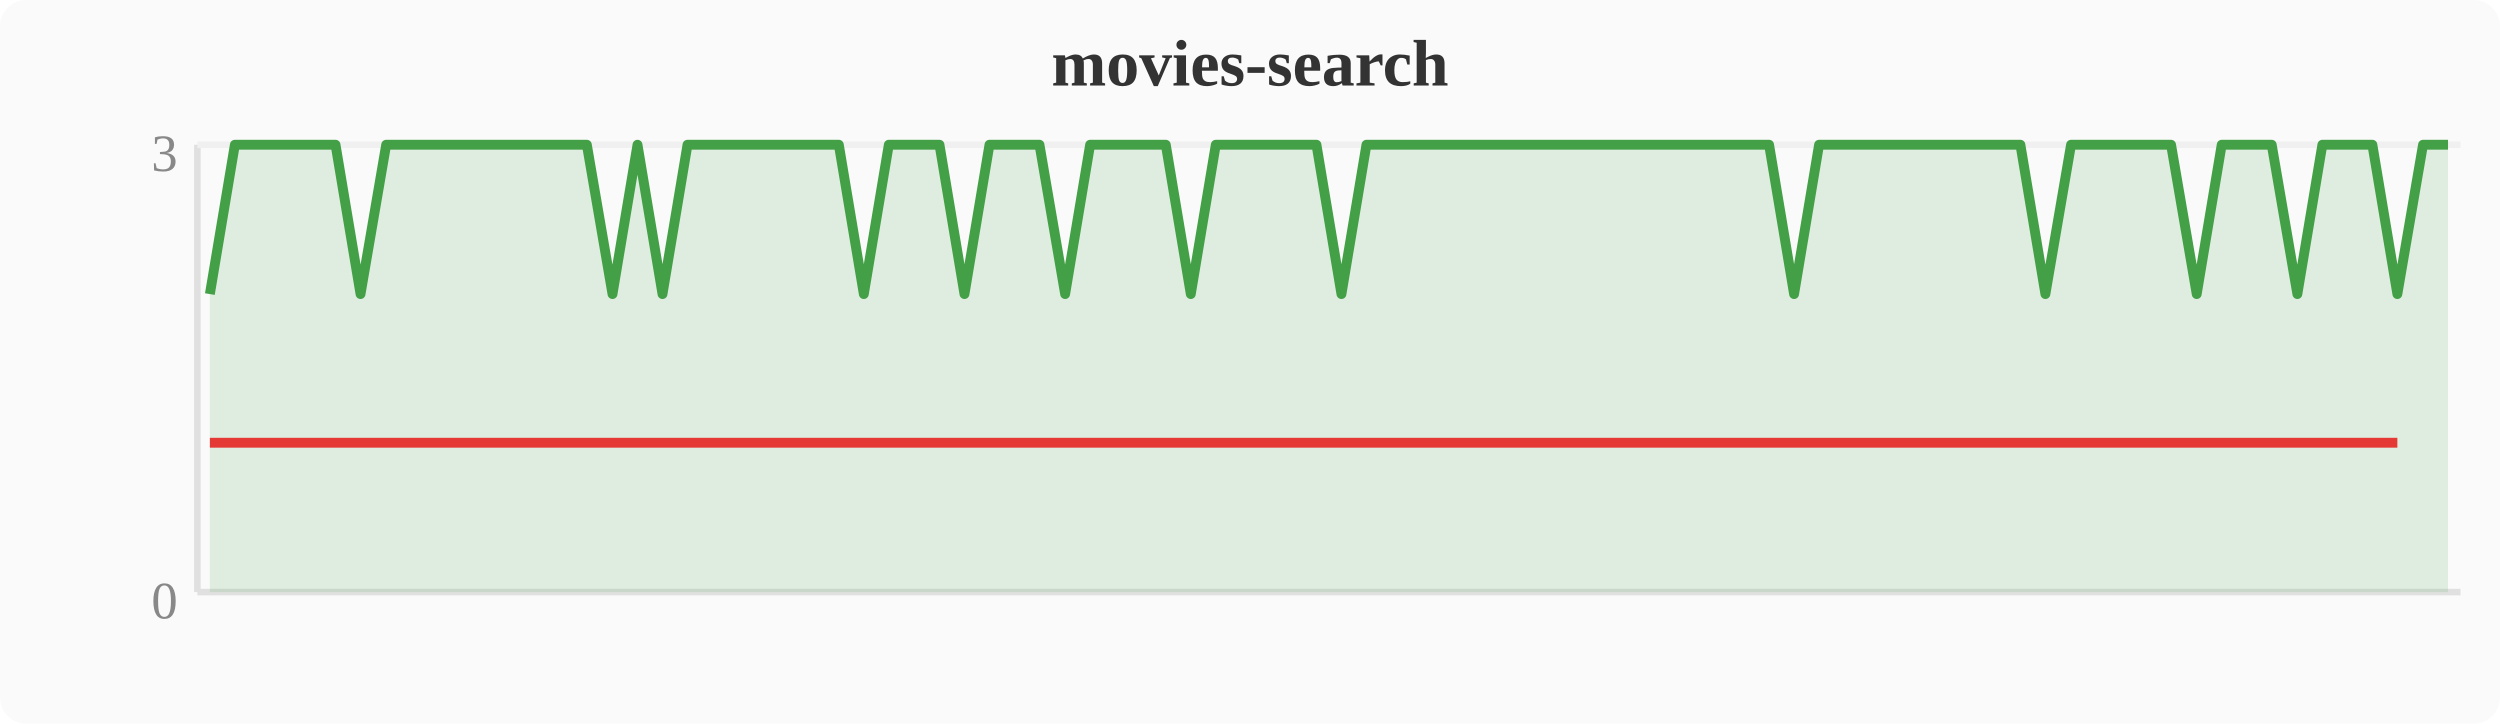
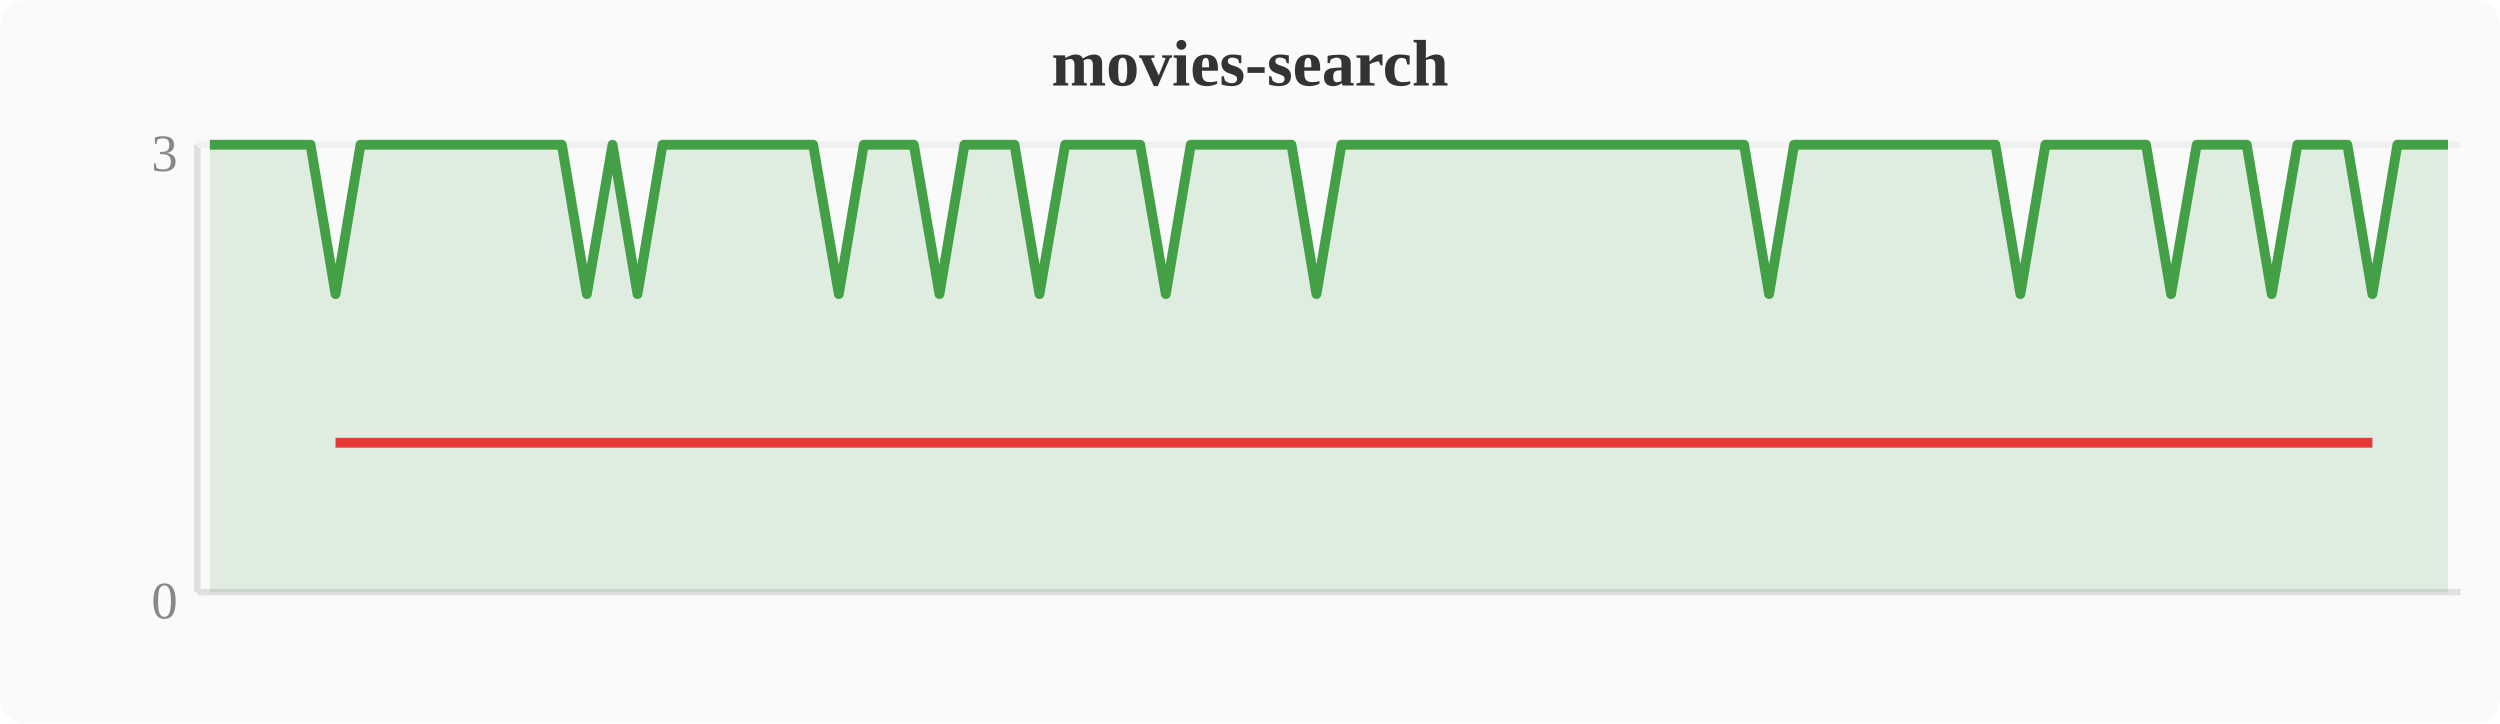
<svg xmlns="http://www.w3.org/2000/svg" width="380" height="110" viewBox="0 0 380 110">
  <rect width="380" height="110" fill="#fafafa" rx="4" />
  <text x="190" y="13" text-anchor="middle" font-size="10" font-weight="bold" fill="#333">movies-search</text>
  <line x1="30" y1="22" x2="30" y2="90" stroke="#e0e0e0" stroke-width="1" />
  <line x1="30" y1="90" x2="374" y2="90" stroke="#e0e0e0" stroke-width="1" />
  <line x1="30" y1="22" x2="374" y2="22" stroke="#f0f0f0" stroke-width="1" />
  <text x="27" y="94" text-anchor="end" font-size="8" fill="#888">0</text>
  <text x="27" y="26" text-anchor="end" font-size="8" fill="#888">3</text>
-   <polygon points="31.9,44.7 35.7,22.0 39.6,22.0 43.4,22.0 47.2,22.0 51.0,22.0 54.8,44.7 58.7,22.0 62.5,22.0 66.3,22.0 70.1,22.0 74.0,22.0 77.8,22.0 81.6,22.0 85.4,22.0 89.2,22.0 93.1,44.7 96.9,22.0 100.7,44.7 104.5,22.0 108.4,22.0 112.2,22.0 116.0,22.0 119.8,22.0 123.6,22.0 127.5,22.0 131.3,44.7 135.1,22.0 138.9,22.0 142.8,22.0 146.6,44.7 150.4,22.0 154.2,22.0 158.0,22.0 161.9,44.7 165.7,22.0 169.5,22.0 173.3,22.0 177.2,22.0 181.0,44.7 184.8,22.0 188.6,22.0 192.4,22.0 196.3,22.0 200.1,22.0 203.9,44.7 207.7,22.0 211.6,22.0 215.4,22.0 219.2,22.0 223.0,22.0 226.8,22.0 230.7,22.0 234.5,22.0 238.3,22.0 242.1,22.0 246.0,22.0 249.8,22.0 253.6,22.0 257.4,22.0 261.2,22.0 265.1,22.0 268.9,22.0 272.7,44.7 276.5,22.0 280.4,22.0 284.2,22.0 288.0,22.0 291.8,22.0 295.6,22.0 299.5,22.0 303.3,22.0 307.1,22.0 310.9,44.7 314.8,22.0 318.6,22.0 322.4,22.0 326.2,22.0 330.0,22.0 333.9,44.7 337.7,22.0 341.5,22.0 345.3,22.0 349.2,44.7 353.0,22.0 356.8,22.0 360.6,22.0 364.4,44.7 368.3,22.0 372.1,22.0 372.1,90 31.9,90" fill="#43a047" opacity="0.15" />
-   <polyline points="31.9,44.7 35.7,22.0 39.6,22.0 43.4,22.0 47.2,22.0 51.0,22.0 54.8,44.7 58.7,22.0 62.5,22.0 66.3,22.0 70.1,22.0 74.0,22.0 77.8,22.0 81.6,22.0 85.4,22.0 89.2,22.0 93.1,44.7 96.9,22.0 100.7,44.7 104.5,22.0 108.4,22.0 112.2,22.0 116.0,22.0 119.8,22.0 123.6,22.0 127.5,22.0 131.3,44.7 135.1,22.0 138.9,22.0 142.8,22.0 146.6,44.7 150.4,22.0 154.2,22.0 158.0,22.0 161.9,44.7 165.7,22.0 169.5,22.0 173.3,22.0 177.2,22.0 181.0,44.7 184.8,22.0 188.6,22.0 192.4,22.0 196.3,22.0 200.1,22.0 203.9,44.7 207.7,22.0 211.6,22.0 215.4,22.0 219.2,22.0 223.0,22.0 226.8,22.0 230.7,22.0 234.5,22.0 238.3,22.0 242.1,22.0 246.0,22.0 249.8,22.0 253.6,22.0 257.4,22.0 261.2,22.0 265.1,22.0 268.9,22.0 272.7,44.7 276.5,22.0 280.4,22.0 284.2,22.0 288.0,22.0 291.8,22.0 295.6,22.0 299.5,22.0 303.3,22.0 307.1,22.0 310.9,44.7 314.8,22.0 318.6,22.0 322.4,22.0 326.2,22.0 330.0,22.0 333.9,44.7 337.7,22.0 341.5,22.0 345.3,22.0 349.2,44.7 353.0,22.0 356.8,22.0 360.6,22.0 364.4,44.7 368.3,22.0 372.1,22.0" fill="none" stroke="#43a047" stroke-width="1.5" stroke-linejoin="round" />
-   <polyline points="31.9,67.3 54.8,67.3 93.1,67.3 100.7,67.3 131.3,67.3 146.6,67.3 161.9,67.3 181.0,67.3 203.9,67.3 272.7,67.3 310.9,67.3 333.9,67.3 349.2,67.3 364.4,67.3" fill="none" stroke="#e53935" stroke-width="1.5" stroke-linejoin="round" />
+   <polygon points="31.9,22.0 35.7,22.0 39.6,22.0 43.4,22.0 47.2,22.0 51.0,44.7 54.8,22.0 58.7,22.0 62.5,22.0 66.3,22.0 70.1,22.0 74.0,22.0 77.8,22.0 81.6,22.0 85.4,22.0 89.2,44.7 93.1,22.0 96.9,44.7 100.7,22.0 104.5,22.0 108.4,22.0 112.2,22.0 116.0,22.0 119.8,22.0 123.6,22.0 127.5,44.7 131.3,22.0 135.1,22.0 138.9,22.0 142.8,44.7 146.6,22.0 150.4,22.0 154.2,22.0 158.0,44.7 161.9,22.0 165.7,22.0 169.5,22.0 173.3,22.0 177.2,44.7 181.0,22.0 184.8,22.0 188.6,22.0 192.4,22.0 196.3,22.0 200.1,44.7 203.9,22.0 207.7,22.0 211.6,22.0 215.4,22.0 219.2,22.0 223.0,22.0 226.8,22.0 230.7,22.0 234.5,22.0 238.3,22.0 242.1,22.0 246.0,22.0 249.8,22.0 253.6,22.0 257.4,22.0 261.2,22.0 265.1,22.0 268.9,44.7 272.7,22.0 276.5,22.0 280.4,22.0 284.2,22.0 288.0,22.0 291.8,22.0 295.6,22.0 299.5,22.0 303.3,22.0 307.1,44.7 310.9,22.0 314.8,22.0 318.6,22.0 322.4,22.0 326.2,22.0 330.0,44.7 333.9,22.0 337.7,22.0 341.5,22.0 345.3,44.7 349.2,22.0 353.0,22.0 356.8,22.0 360.6,44.7 364.4,22.0 368.3,22.0 372.1,22.0 372.1,90 31.9,90" fill="#43a047" opacity="0.15" />
+   <polyline points="31.9,22.0 35.7,22.0 39.6,22.0 43.4,22.0 47.2,22.0 51.0,44.7 54.8,22.0 58.7,22.0 62.5,22.0 66.3,22.0 70.1,22.0 74.0,22.0 77.8,22.0 81.6,22.0 85.4,22.0 89.2,44.7 93.1,22.0 96.9,44.7 100.7,22.0 104.5,22.0 108.4,22.0 112.2,22.0 116.0,22.0 119.8,22.0 123.6,22.0 127.5,44.7 131.3,22.0 135.1,22.0 138.9,22.0 142.8,44.7 146.6,22.0 150.4,22.0 154.2,22.0 158.0,44.7 161.9,22.0 165.7,22.0 169.5,22.0 173.3,22.0 177.2,44.7 181.0,22.0 184.8,22.0 188.6,22.0 192.4,22.0 196.3,22.0 200.1,44.7 203.9,22.0 207.7,22.0 211.6,22.0 215.4,22.0 219.2,22.0 223.0,22.0 226.8,22.0 230.7,22.0 234.5,22.0 238.3,22.0 242.1,22.0 246.0,22.0 249.8,22.0 253.6,22.0 257.4,22.0 261.2,22.0 265.1,22.0 268.9,44.7 272.7,22.0 276.5,22.0 280.4,22.0 284.2,22.0 288.0,22.0 291.8,22.0 295.6,22.0 299.5,22.0 303.3,22.0 307.1,44.7 310.9,22.0 314.8,22.0 318.6,22.0 322.4,22.0 326.2,22.0 330.0,44.7 333.9,22.0 337.7,22.0 341.5,22.0 345.3,44.7 349.2,22.0 353.0,22.0 356.8,22.0 360.6,44.7 364.4,22.0 368.3,22.0 372.1,22.0" fill="none" stroke="#43a047" stroke-width="1.5" stroke-linejoin="round" />
+   <polyline points="51.0,67.3 89.2,67.3 96.9,67.3 127.5,67.3 142.8,67.3 158.0,67.3 177.2,67.3 200.1,67.3 268.9,67.3 307.1,67.3 330.0,67.3 345.3,67.3 360.6,67.3" fill="none" stroke="#e53935" stroke-width="1.5" stroke-linejoin="round" />
</svg>
